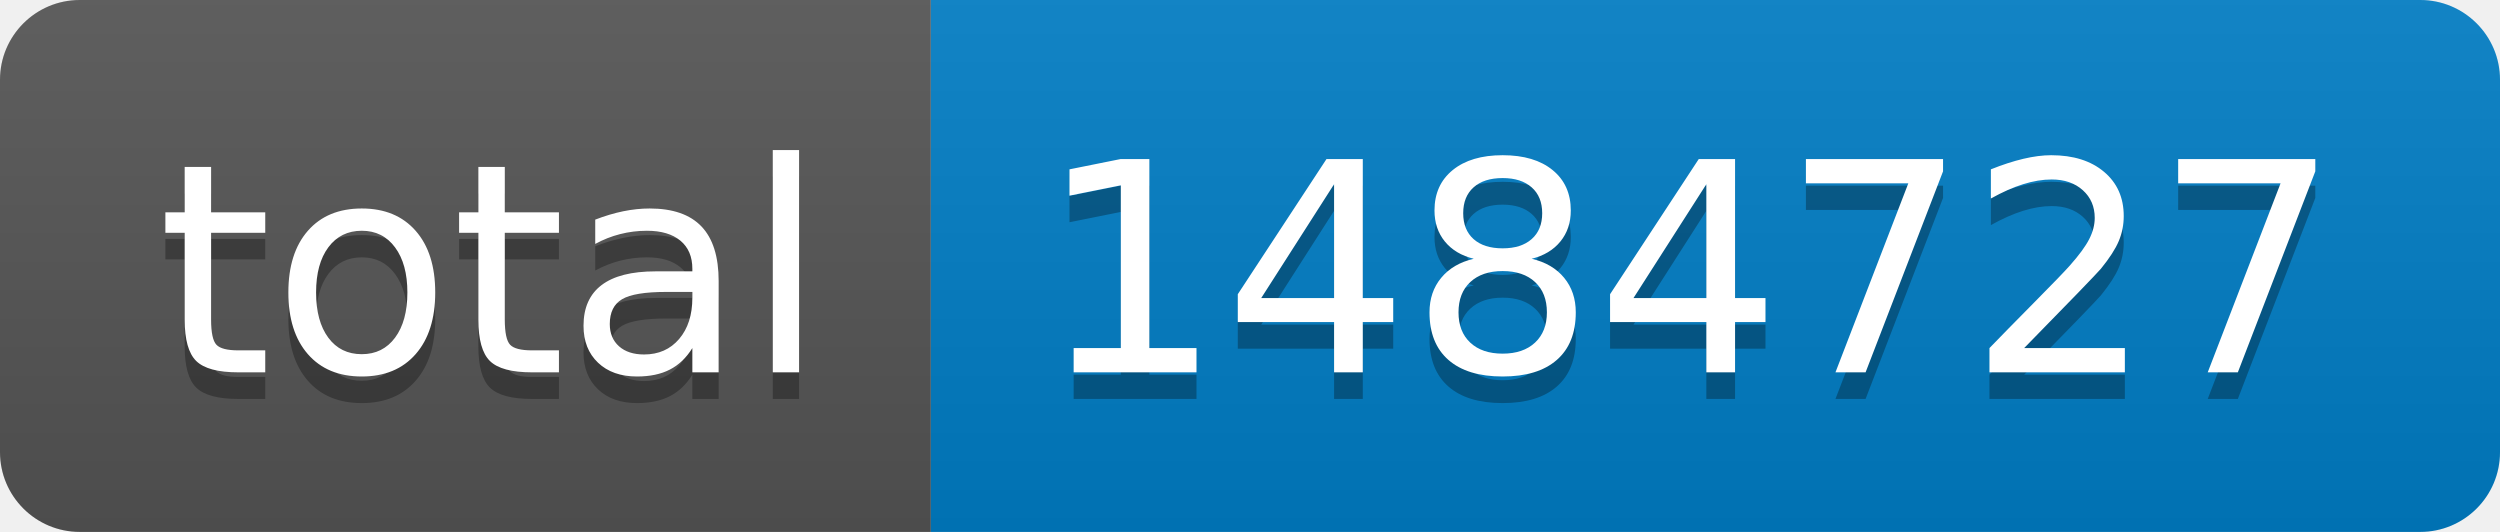
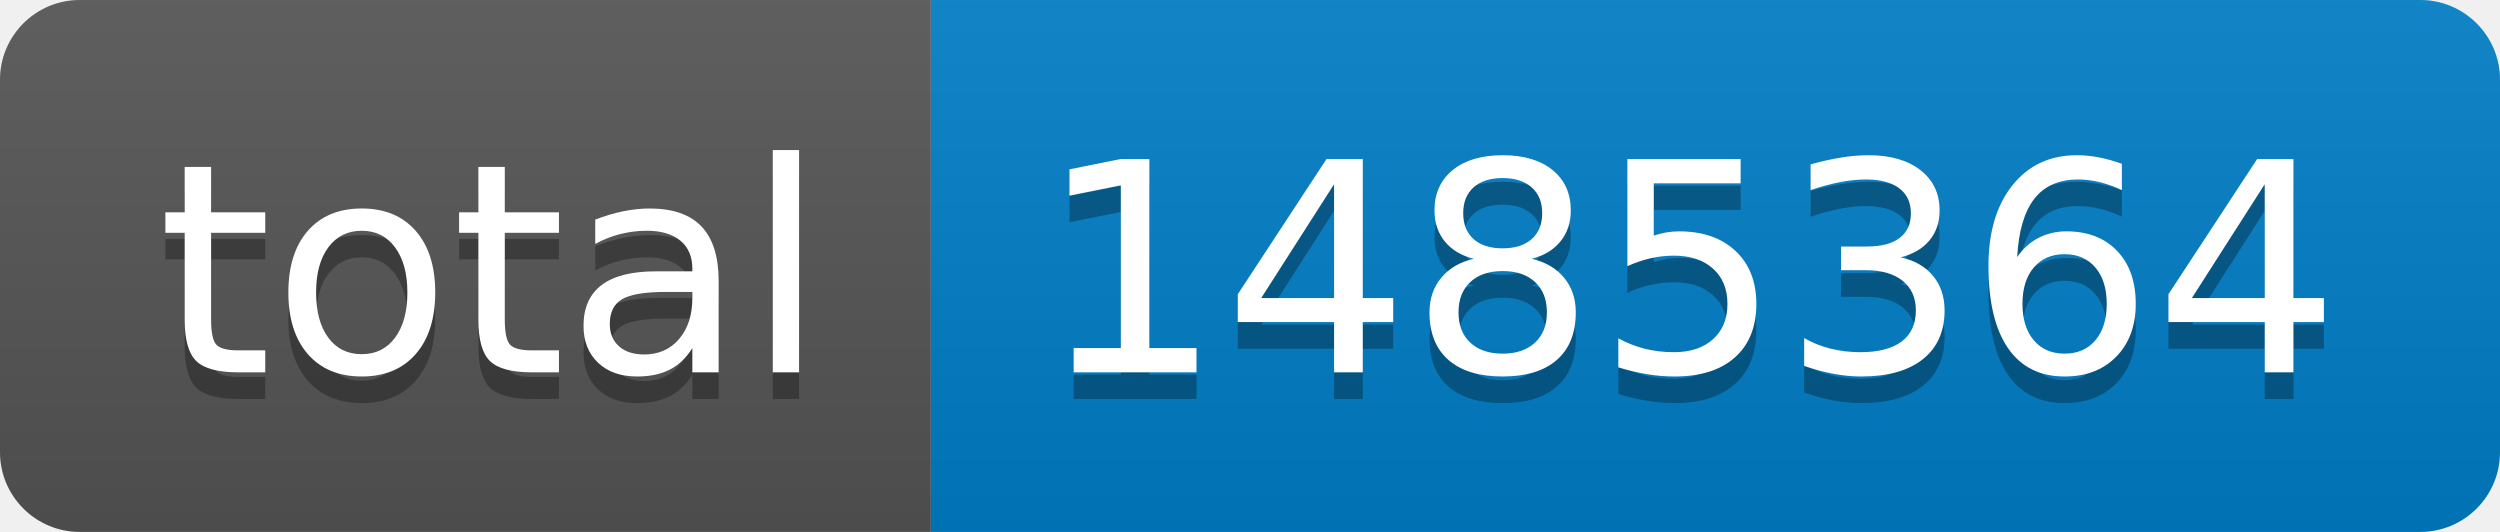
- <svg xmlns="http://www.w3.org/2000/svg" width="94" height="20" role="img" aria-label="total: 1484727">
+ <svg xmlns="http://www.w3.org/2000/svg" width="94" height="20" role="img" aria-label="total: 1485364">
  <linearGradient id="s" x2="0" y2="100%">
    <stop offset="0" stop-color="#bbb" stop-opacity=".1" />
    <stop offset="1" stop-opacity=".1" />
  </linearGradient>
  <clipPath id="r">
    <rect width="94" height="20" rx="3" fill="#fff" />
  </clipPath>
  <g clip-path="url(#r)">
    <rect width="35" height="20" fill="#555" />
    <rect x="35" width="59" height="20" fill="#007ec6" />
    <rect width="94" height="20" fill="url(#s)" />
  </g>
  <g fill="#fff" text-anchor="middle" font-family="Verdana,Geneva,DejaVu Sans,sans-serif" text-rendering="geometricPrecision" font-size="110">
    <text aria-hidden="true" x="185" y="150" fill="#010101" fill-opacity=".3" transform="scale(.1)" textLength="250">total</text>
    <text x="185" y="140" transform="scale(.1)" fill="#fff" textLength="250">total</text>
-     <text aria-hidden="true" x="635" y="150" fill="#010101" fill-opacity=".3" transform="scale(.1)" textLength="490">1484727</text>
-     <text x="635" y="140" transform="scale(.1)" fill="#fff" textLength="490">1484727</text>
+     <text aria-hidden="true" x="635" y="150" fill="#010101" fill-opacity=".3" transform="scale(.1)" textLength="490">1485364</text>
+     <text x="635" y="140" transform="scale(.1)" fill="#fff" textLength="490">1485364</text>
  </g>
</svg>
